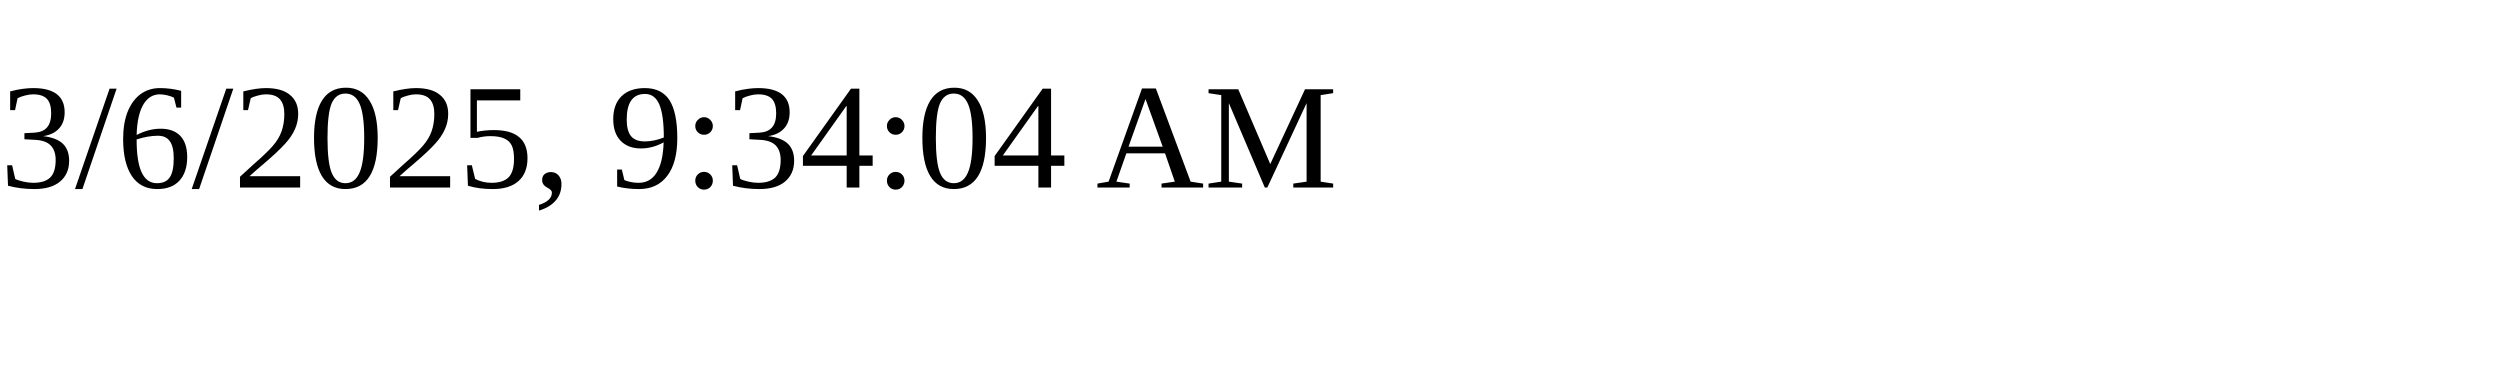
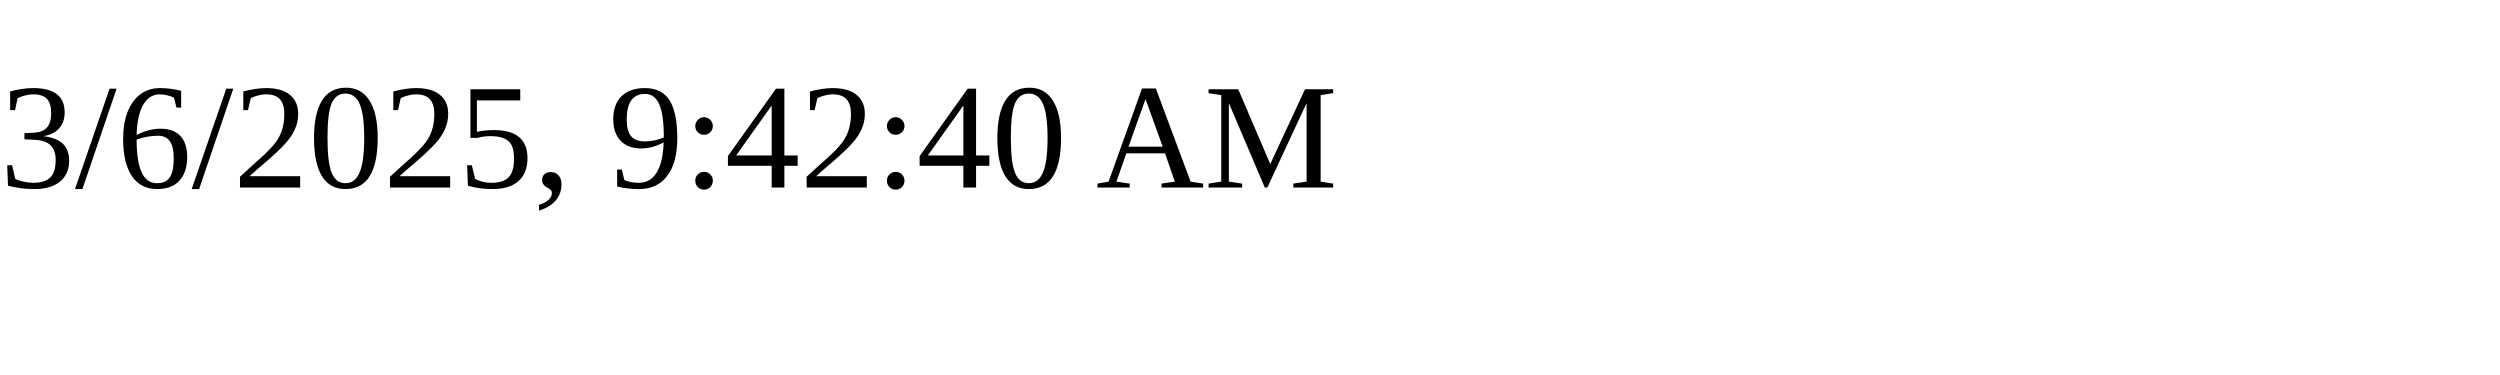
<svg xmlns="http://www.w3.org/2000/svg" height="30" width="200">
-   <text x="0" y="15">3/6/2025, 9:34:04 AM</text>
+   <text x="0" y="15">3/6/2025, 9:42:40 AM</text>
</svg>
